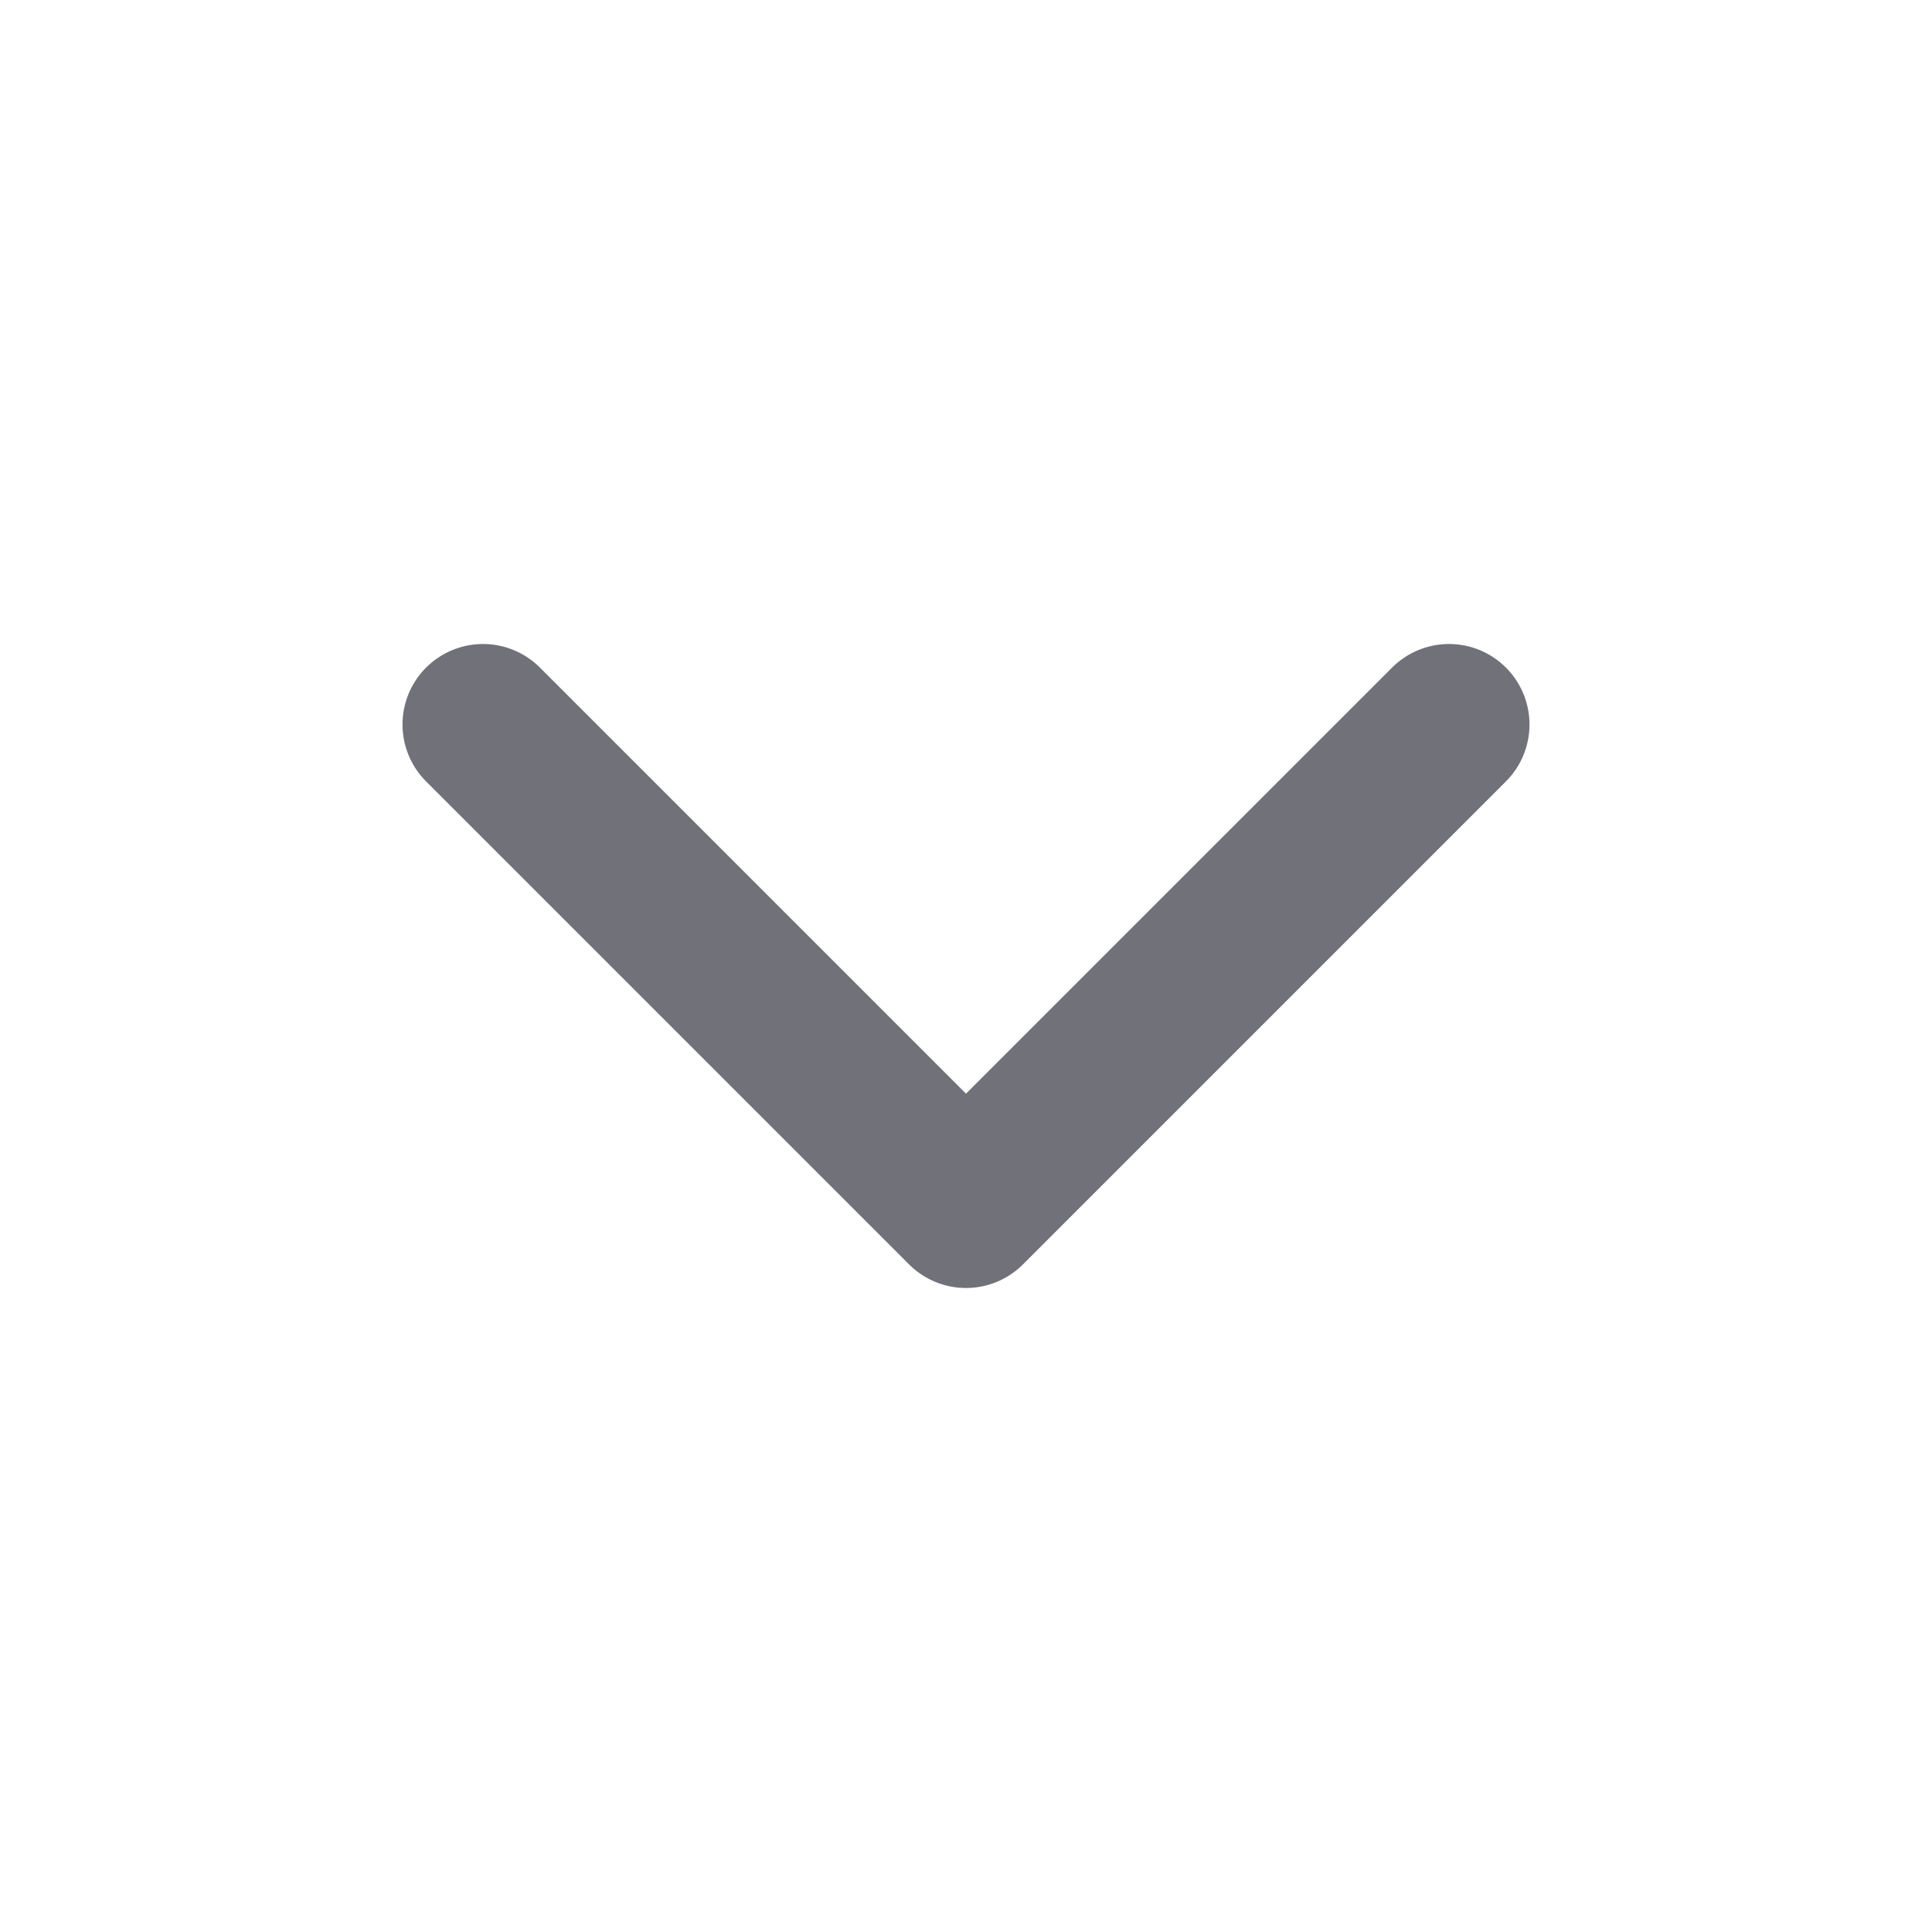
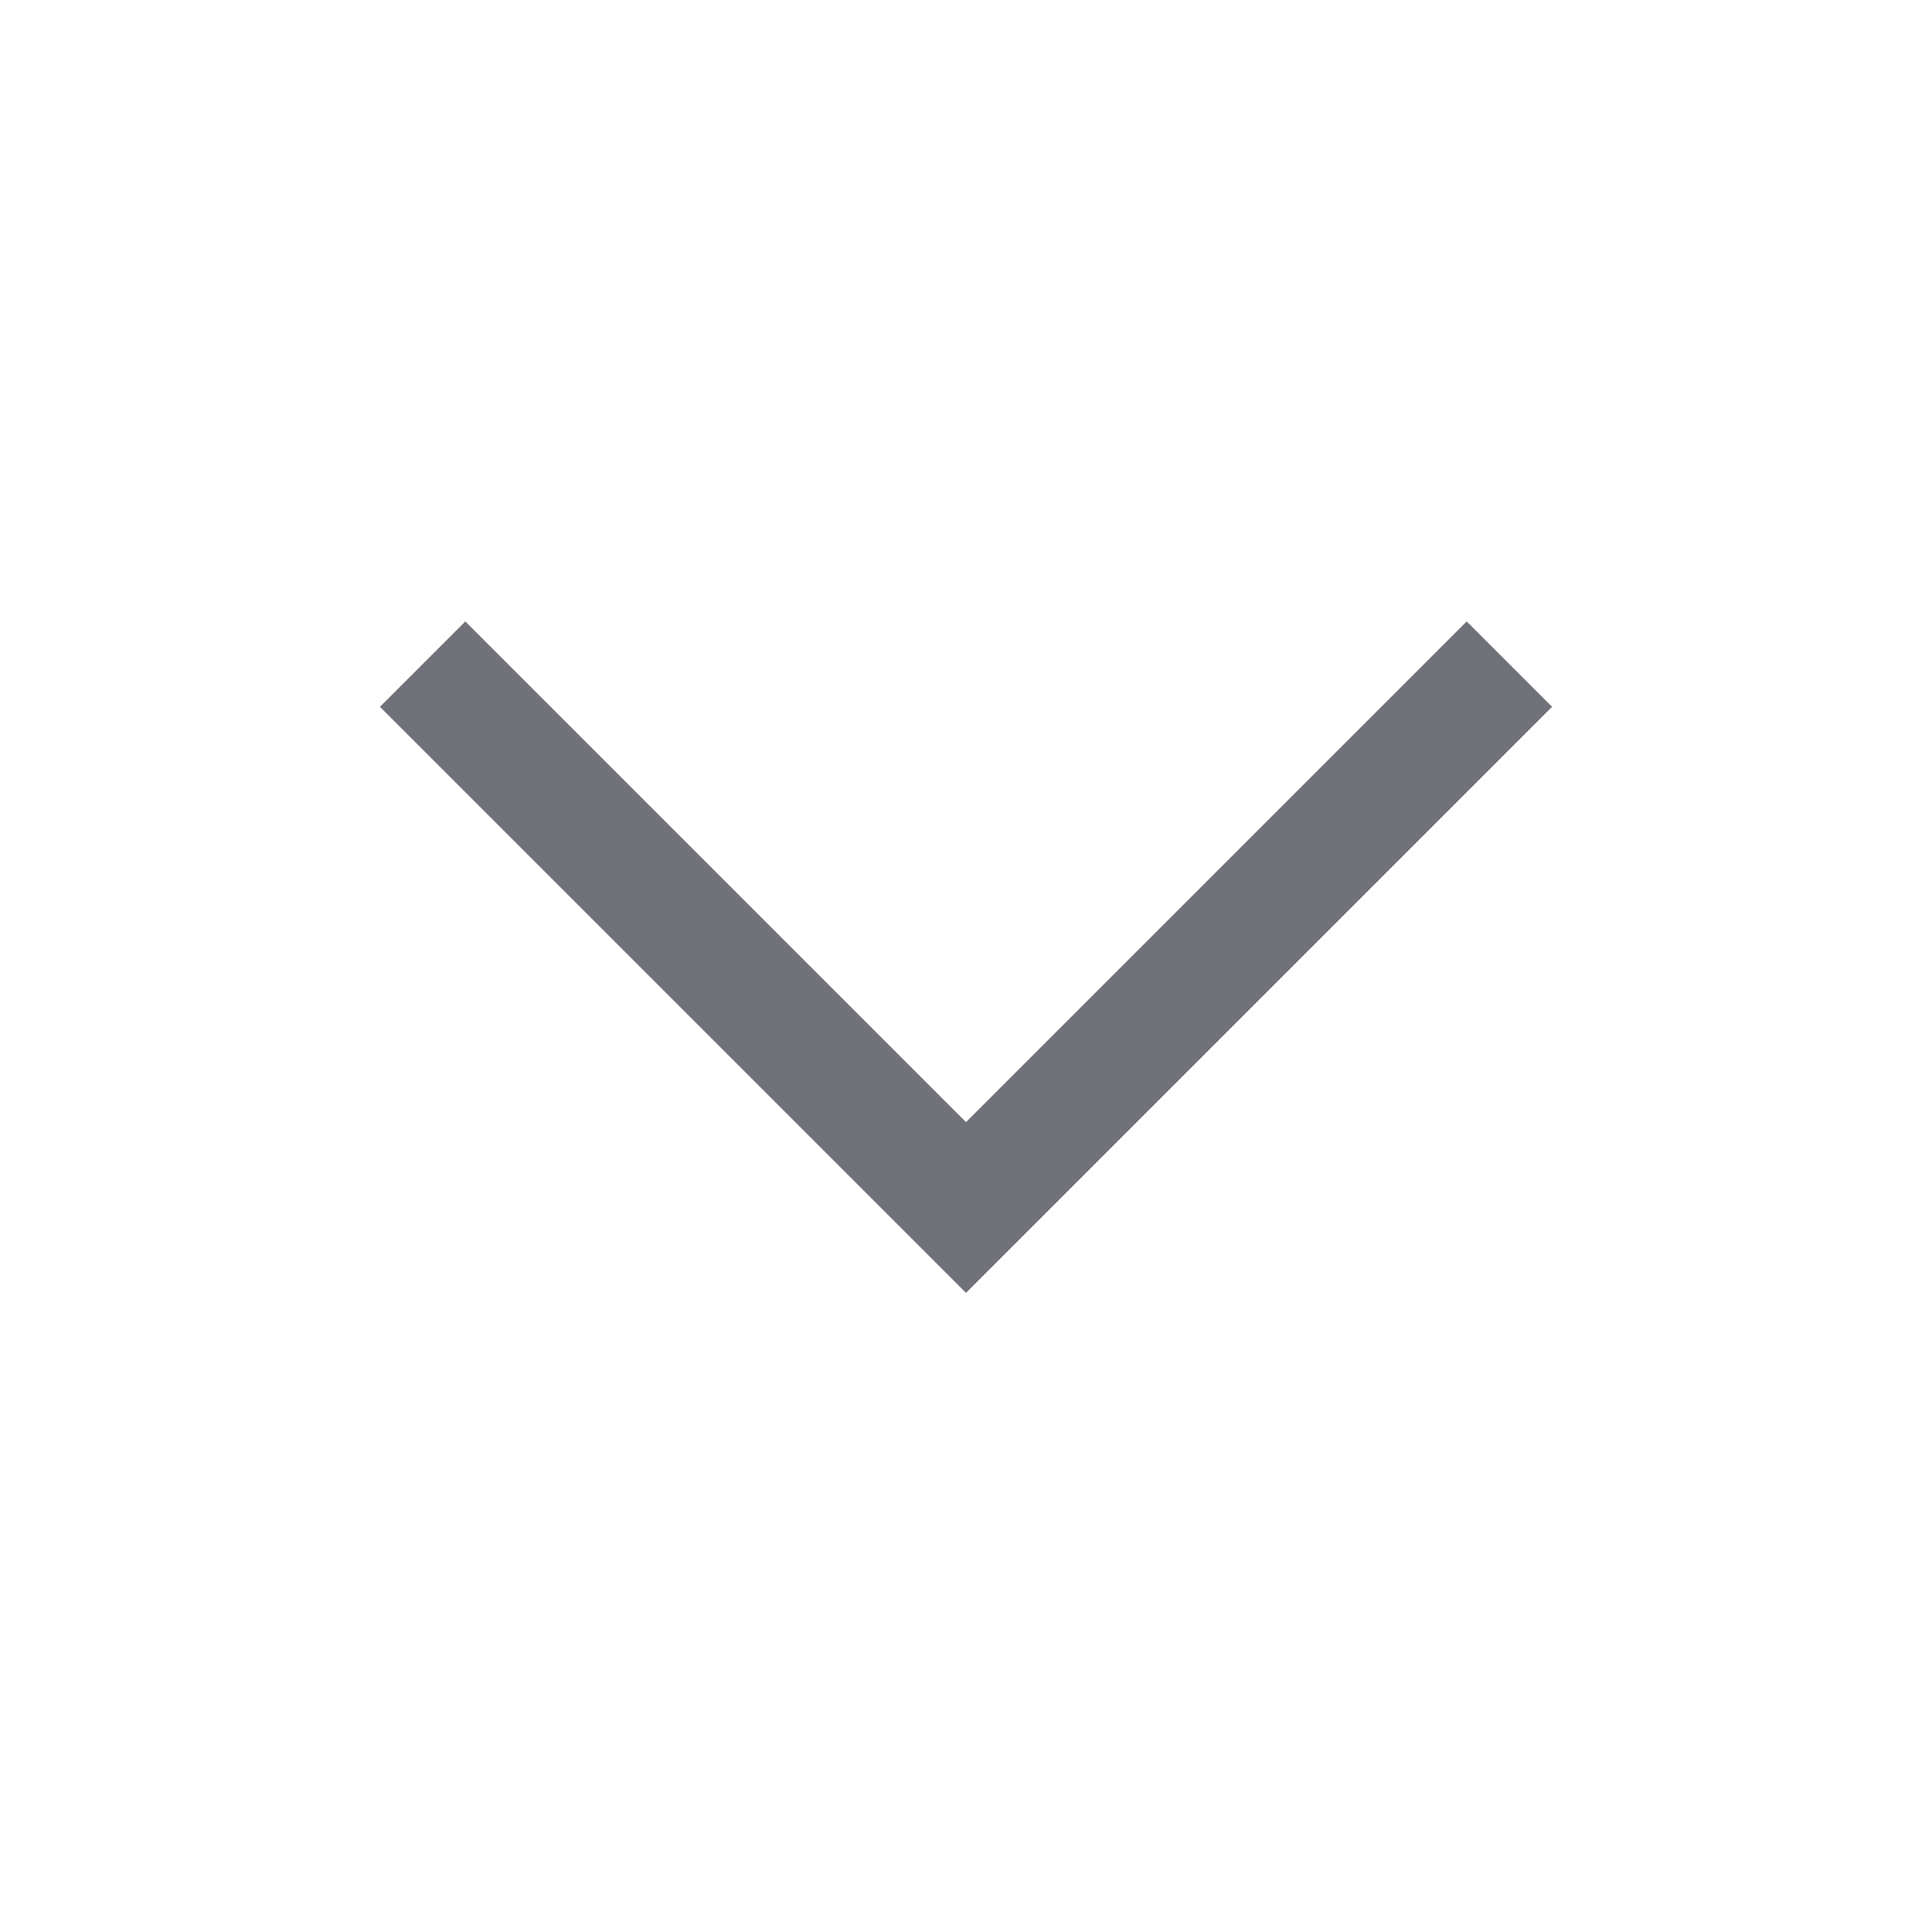
- <svg xmlns="http://www.w3.org/2000/svg" width="24" height="24" viewBox="0 0 24 24" fill="none" stroke="#71717a" stroke-width="2" stroke-linecap="round" stroke-linejoin="round">
-   <path d="m6 9 6 6 6-6" />
+ <svg xmlns="http://www.w3.org/2000/svg" viewBox="0 0 32 32" fill="none" stroke="#71717a" stroke-width="2">
+   <polyline points="7,11 16,20 25,11" />
</svg>
